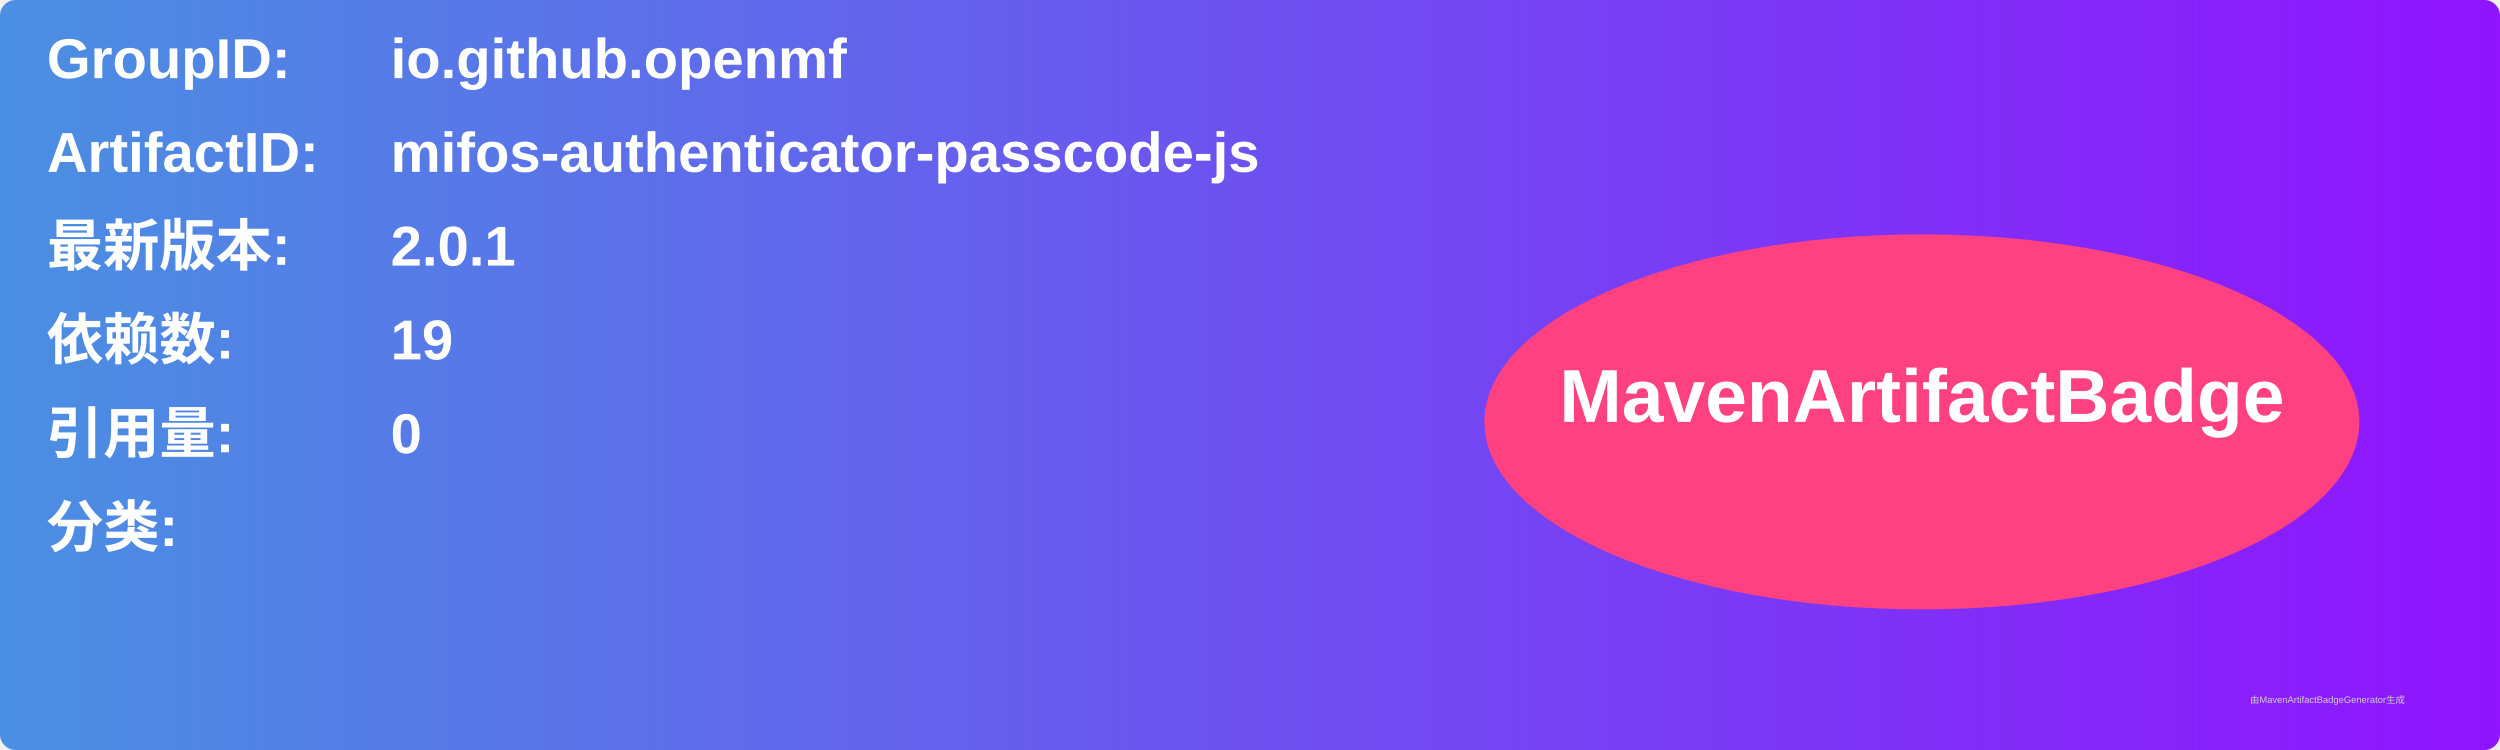
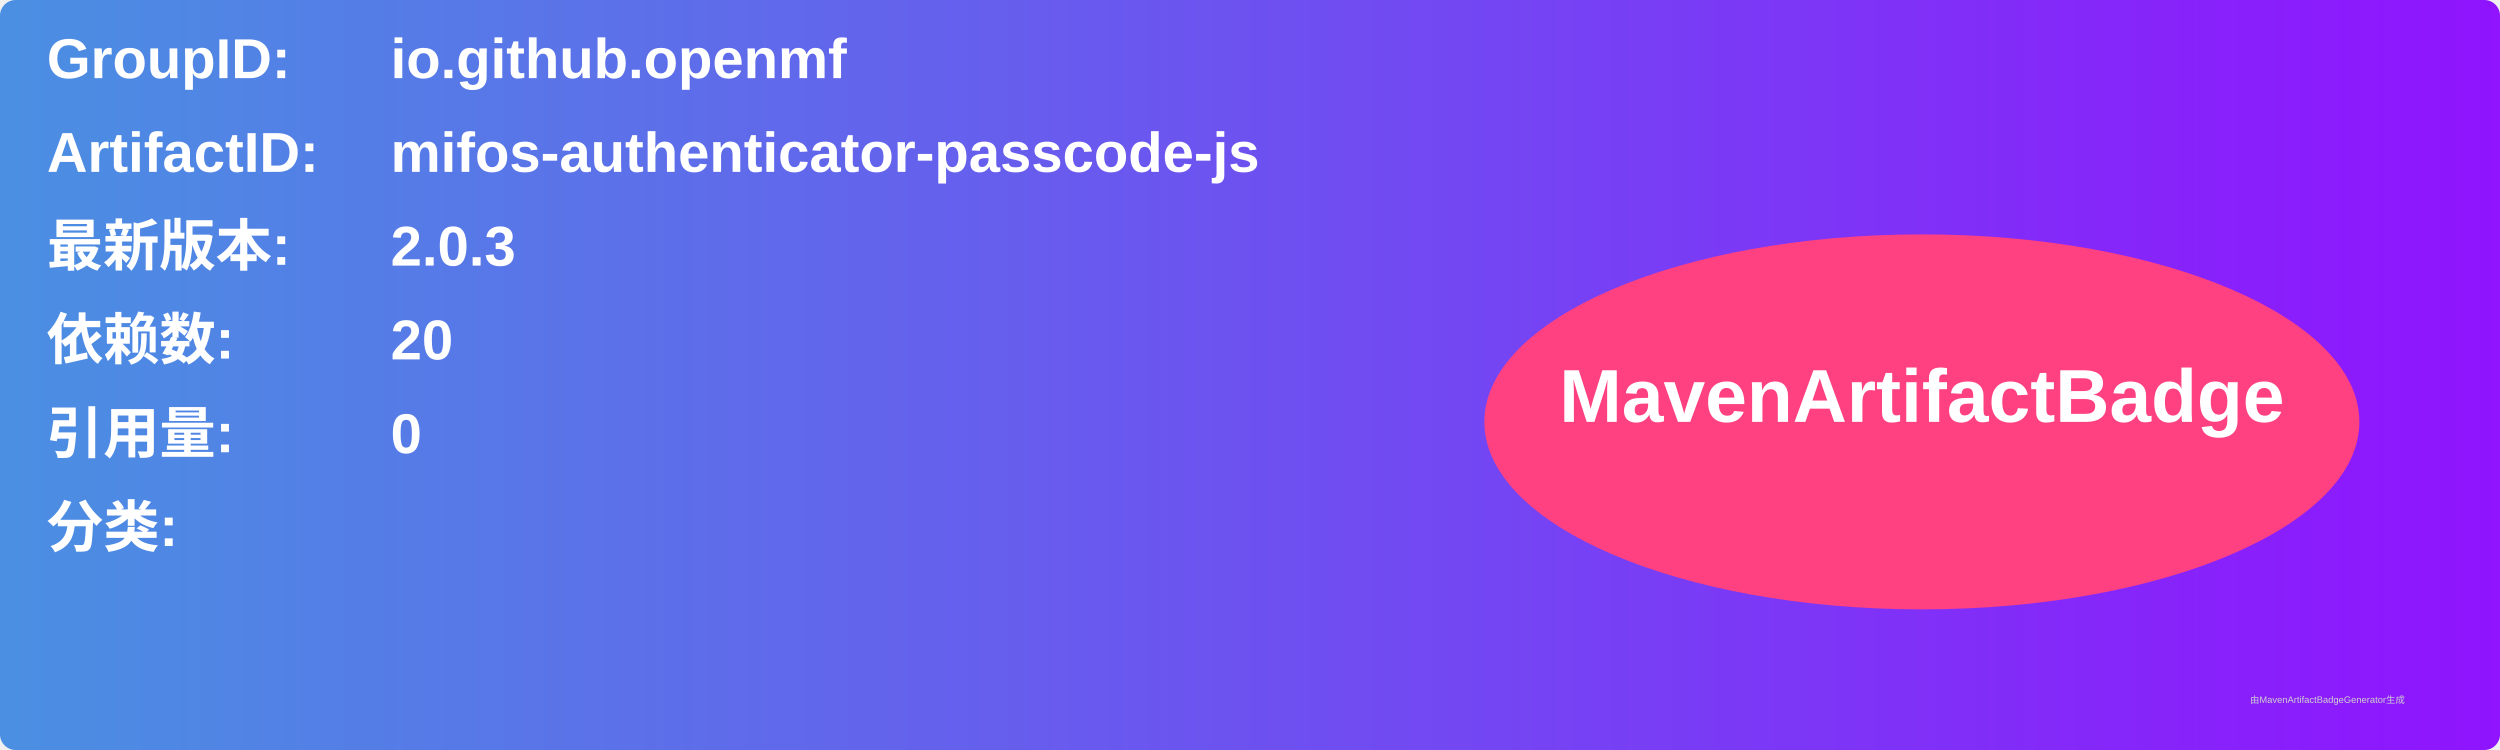
<svg xmlns="http://www.w3.org/2000/svg" width="800" height="240" viewBox="0 0 800 240">
  <linearGradient id="grad" x1="0%" y1="0%" x2="100%" y2="0%">
    <stop offset="0%" stop-color="#4a90e2" />
    <stop offset="100%" stop-color="#9013fe" />
  </linearGradient>
  <rect width="100%" height="100%" rx="5" ry="5" fill="url(#grad)" />
  <g transform="translate(15, 15)">
    <text x="0" y="10" font-family="Arial" font-size="18" fill="white" font-weight="bold" width="260">GroupID:</text>
    <text x="110" y="10" font-family="Arial" font-size="18" fill="white" font-weight="bold" width="460">io.github.openmf</text>
    <text x="0" y="40" font-family="Arial" font-size="18" fill="white" font-weight="bold" width="260">ArtifactID:</text>
    <text x="110" y="40" font-family="Arial" font-size="18" fill="white" font-weight="bold" width="460">mifos-authenticator-passcode-js</text>
    <text x="0" y="70" font-family="Arial" font-size="18" fill="white" font-weight="bold">最新版本:</text>
    <text x="110" y="70" font-family="Arial" font-size="18" fill="white" font-weight="bold">
-       <tspan font-weight="bold">2.0.1</tspan>
+       <tspan font-weight="bold">2.0.3</tspan>
    </text>
    <text x="0" y="100" font-family="Arial" font-size="18" fill="white" font-weight="bold">依赖数: </text>
    <text x="110" y="100" font-family="Arial" font-size="18" fill="white">
-       <tspan font-weight="bold">19</tspan>
+       <tspan font-weight="bold">20</tspan>
    </text>
    <text x="0" y="130" font-family="Arial" font-size="18" fill="white" font-weight="bold">引用量: </text>
    <text x="110" y="130" font-family="Arial" font-size="18" fill="white">
      <tspan font-weight="bold">0</tspan>
    </text>
    <text x="0" y="160" font-family="Arial" font-size="18" fill="white" font-weight="bold">分类:</text>
    <text x="10" y="190" font-family="Arial" font-size="10" fill="white">
      <tspan font-weight="bold" />
    </text>
    <ellipse cx="600" cy="120" rx="140" ry="60" fill="#ff4081" />
    <text x="600" y="120" text-anchor="middle" font-family="Arial" font-size="24" fill="white" font-weight="bold">MavenArtifactBadge</text>
  </g>
  <text x="720" y="225" font-family="Arial" font-size="3" fill="#d0d0d0">由MavenArtifactBadgeGenerator生成</text>
</svg>
